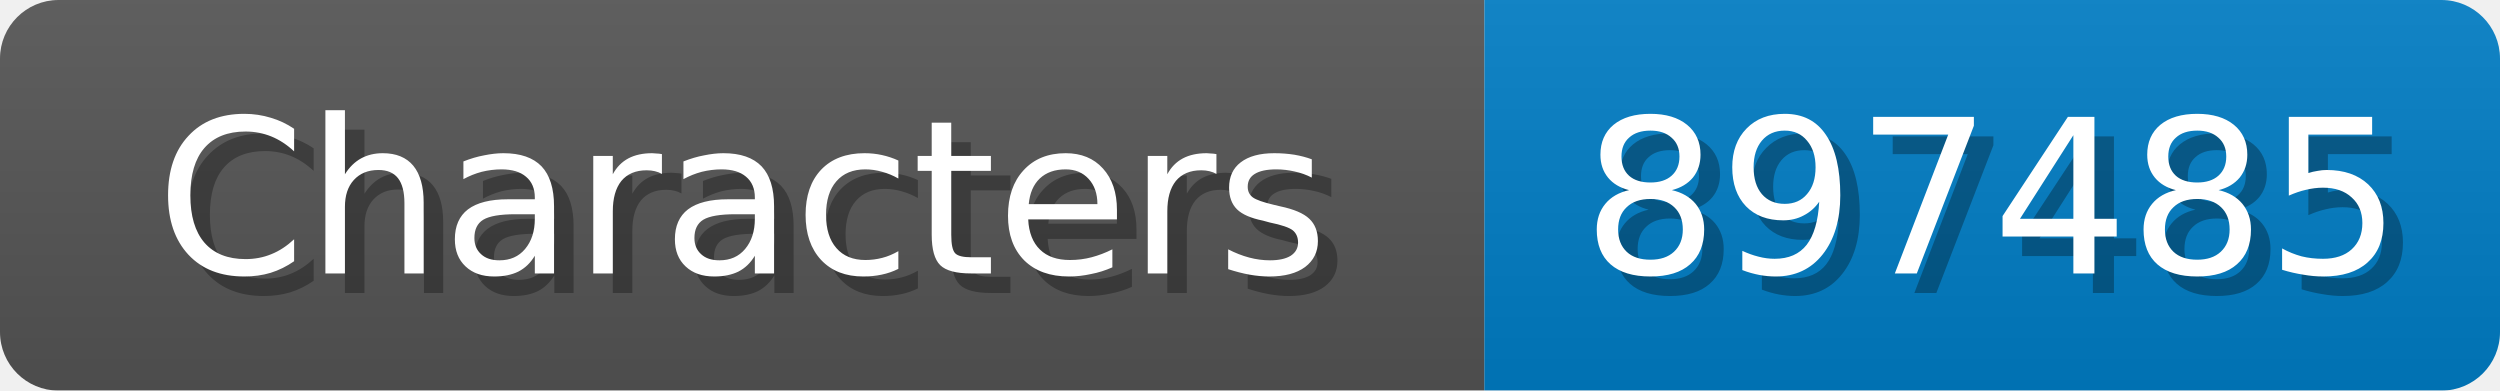
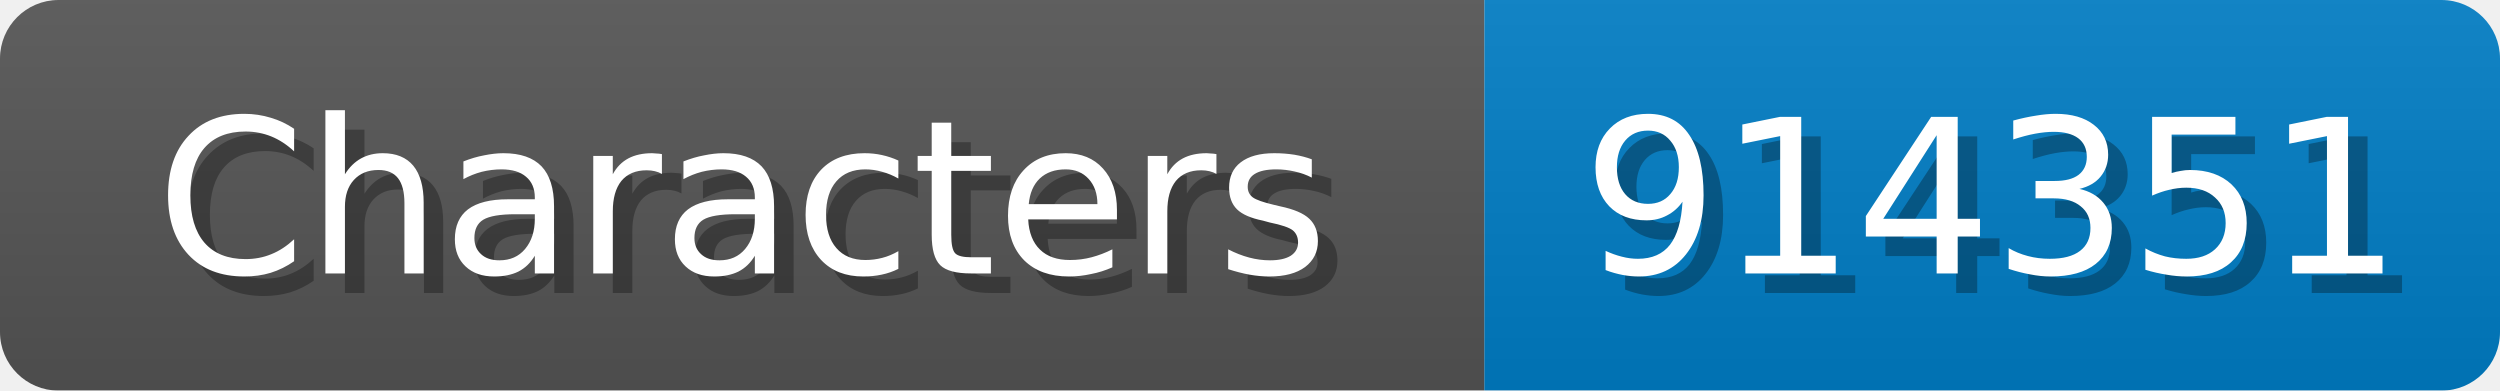
<svg xmlns="http://www.w3.org/2000/svg" width="128" height="20">
  <linearGradient id="b" x2="0" y2="100%">
    <stop offset="0" stop-color="#bbb" stop-opacity=".1" />
    <stop offset="1" stop-opacity=".1" />
  </linearGradient>
  <mask id="anybadge_1">
    <rect width="128" height="20" rx="3" fill="#fff" />
  </mask>
  <g mask="url(#anybadge_1)">
    <path fill="#555" d="M0 0h76v20H0z" />
    <path fill="#007ec6" d="M76 0h52v20H76z" />
    <path fill="url(#b)" d="M0 0h128v20H0z" />
  </g>
  <g fill="#fff" text-anchor="middle" font-family="DejaVu Sans,Verdana,Geneva,sans-serif" font-size="11">
    <text x="39.0" y="15" fill="#010101" fill-opacity=".3">Characters</text>
    <text x="38.0" y="14">Characters</text>
  </g>
  <g fill="#fff" text-anchor="middle" font-family="DejaVu Sans,Verdana,Geneva,sans-serif" font-size="11">
-     <text x="103.0" y="15" fill="#010101" fill-opacity=".3">897485</text>
-     <text x="102.0" y="14">897485</text>
+     <text x="103.0" y="15" fill="#010101" fill-opacity=".3">914351</text>
+     <text x="102.0" y="14">914351</text>
  </g>
</svg>
